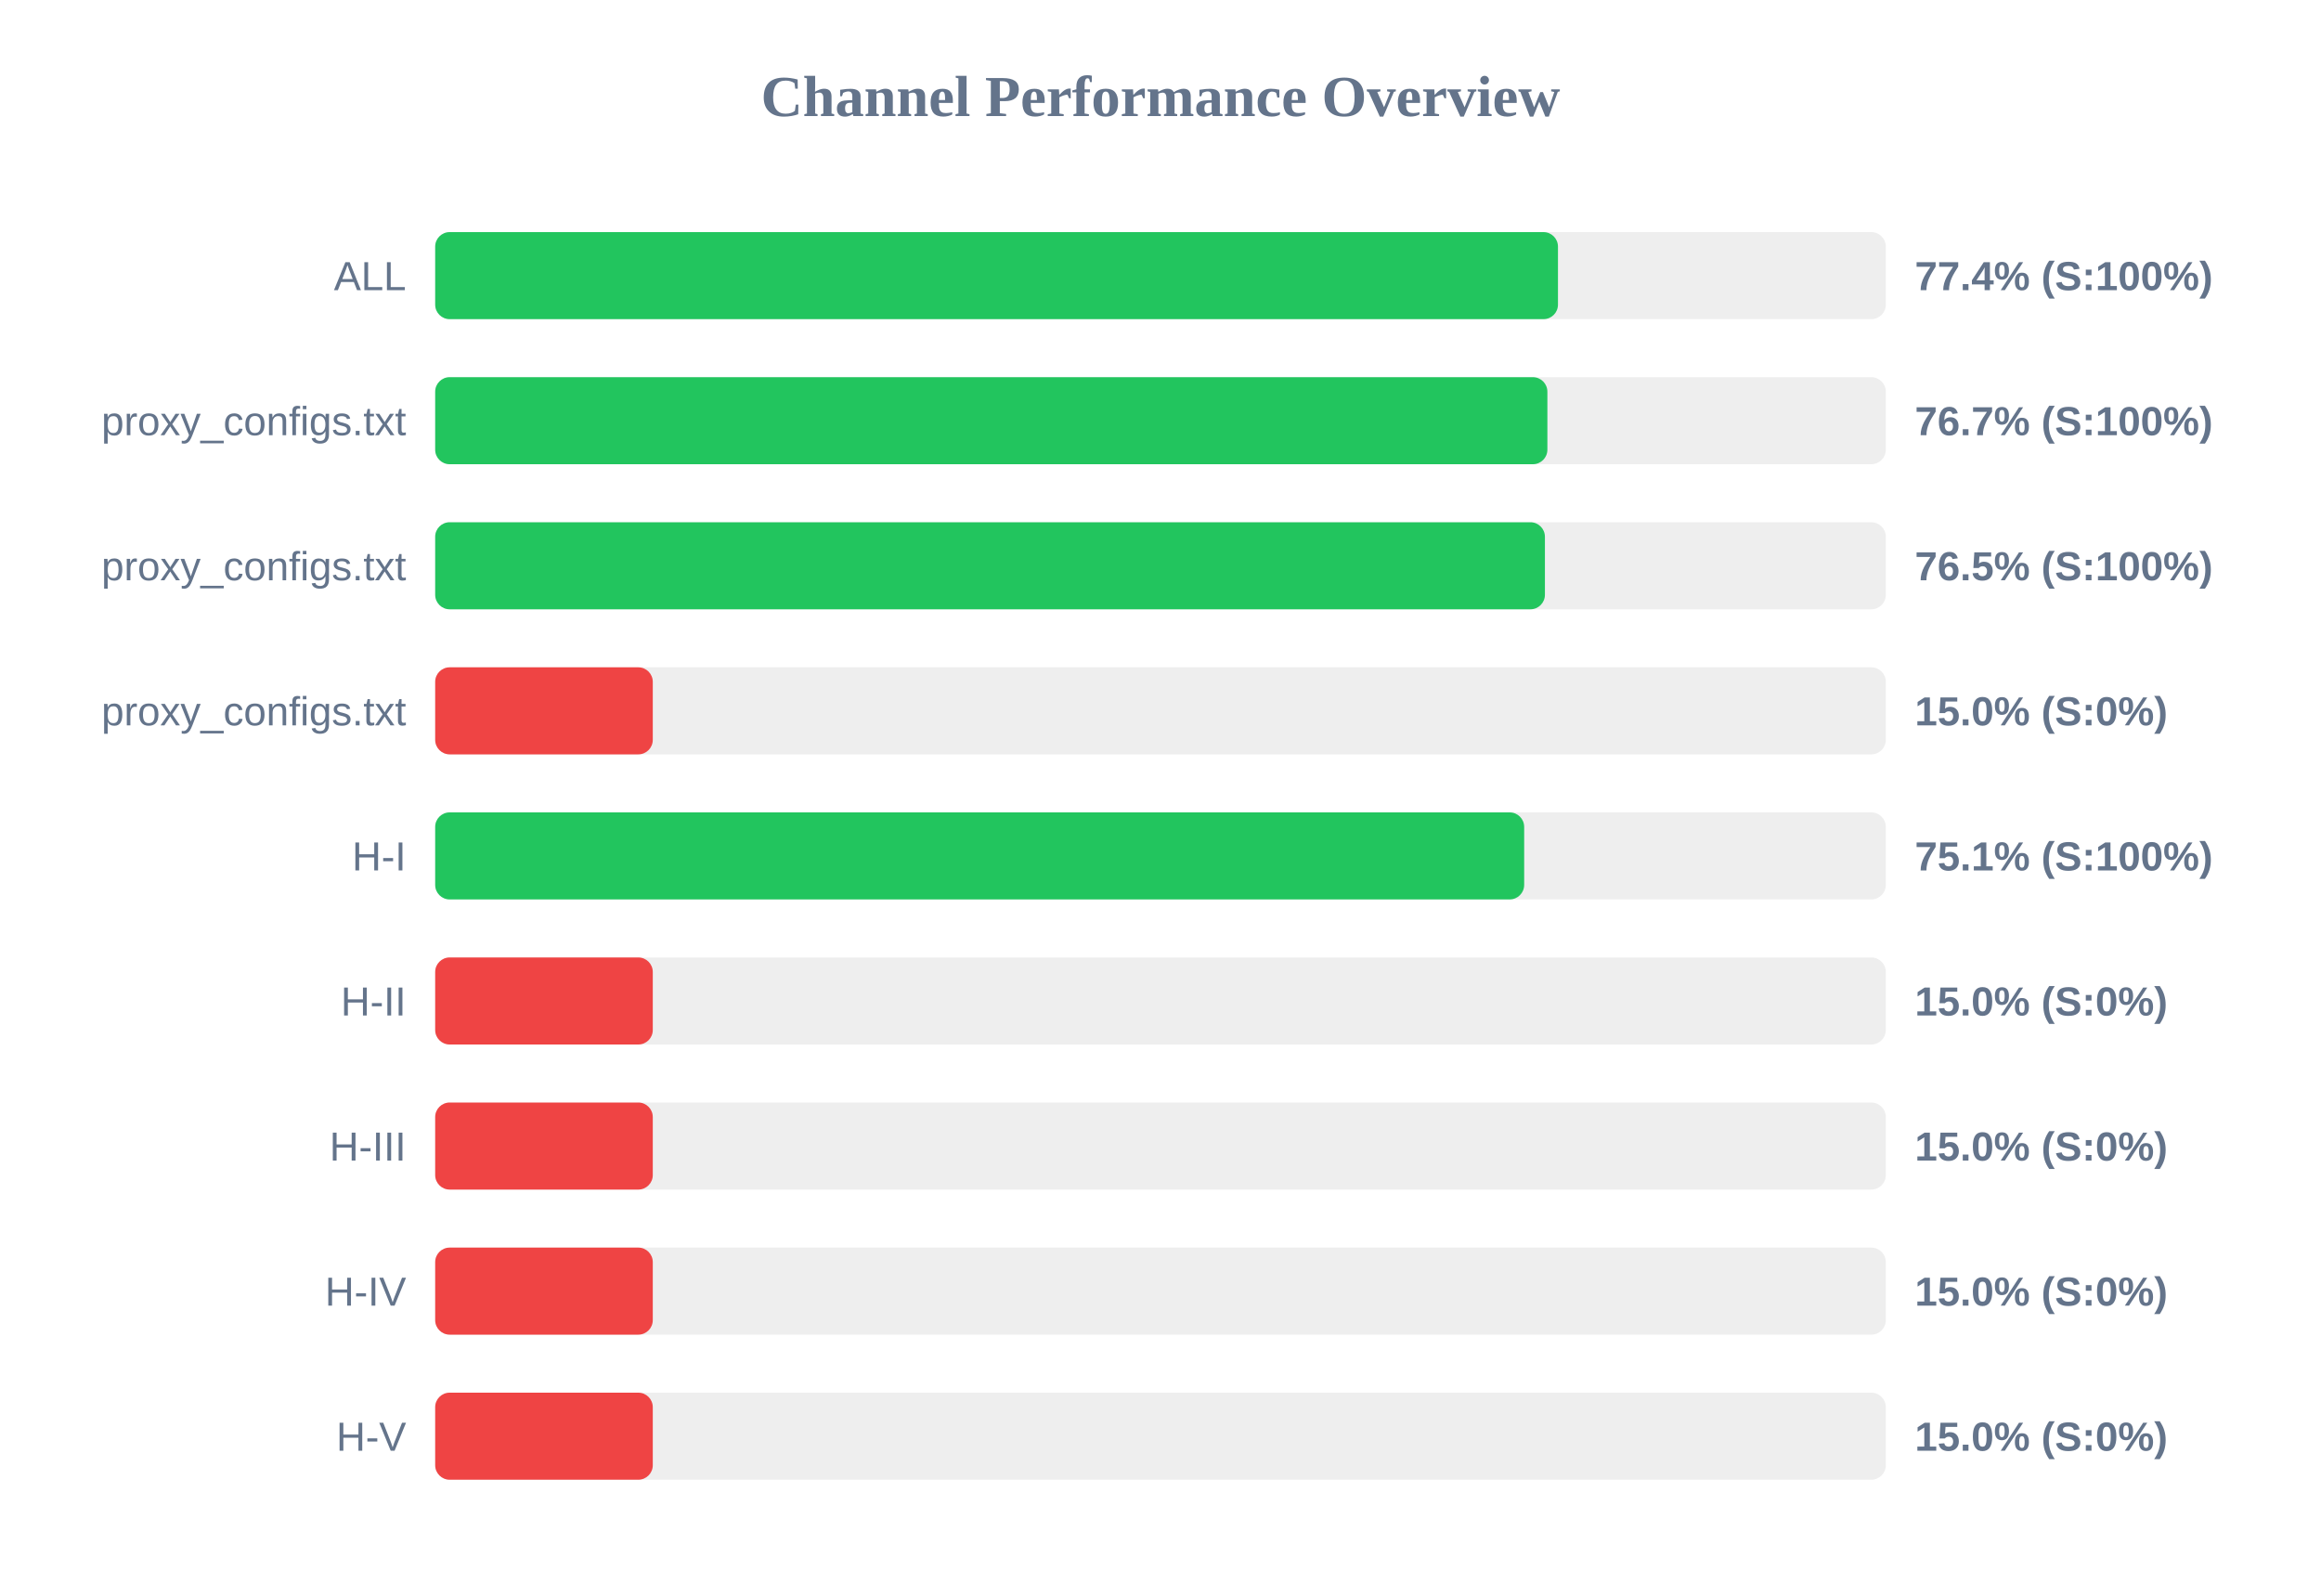
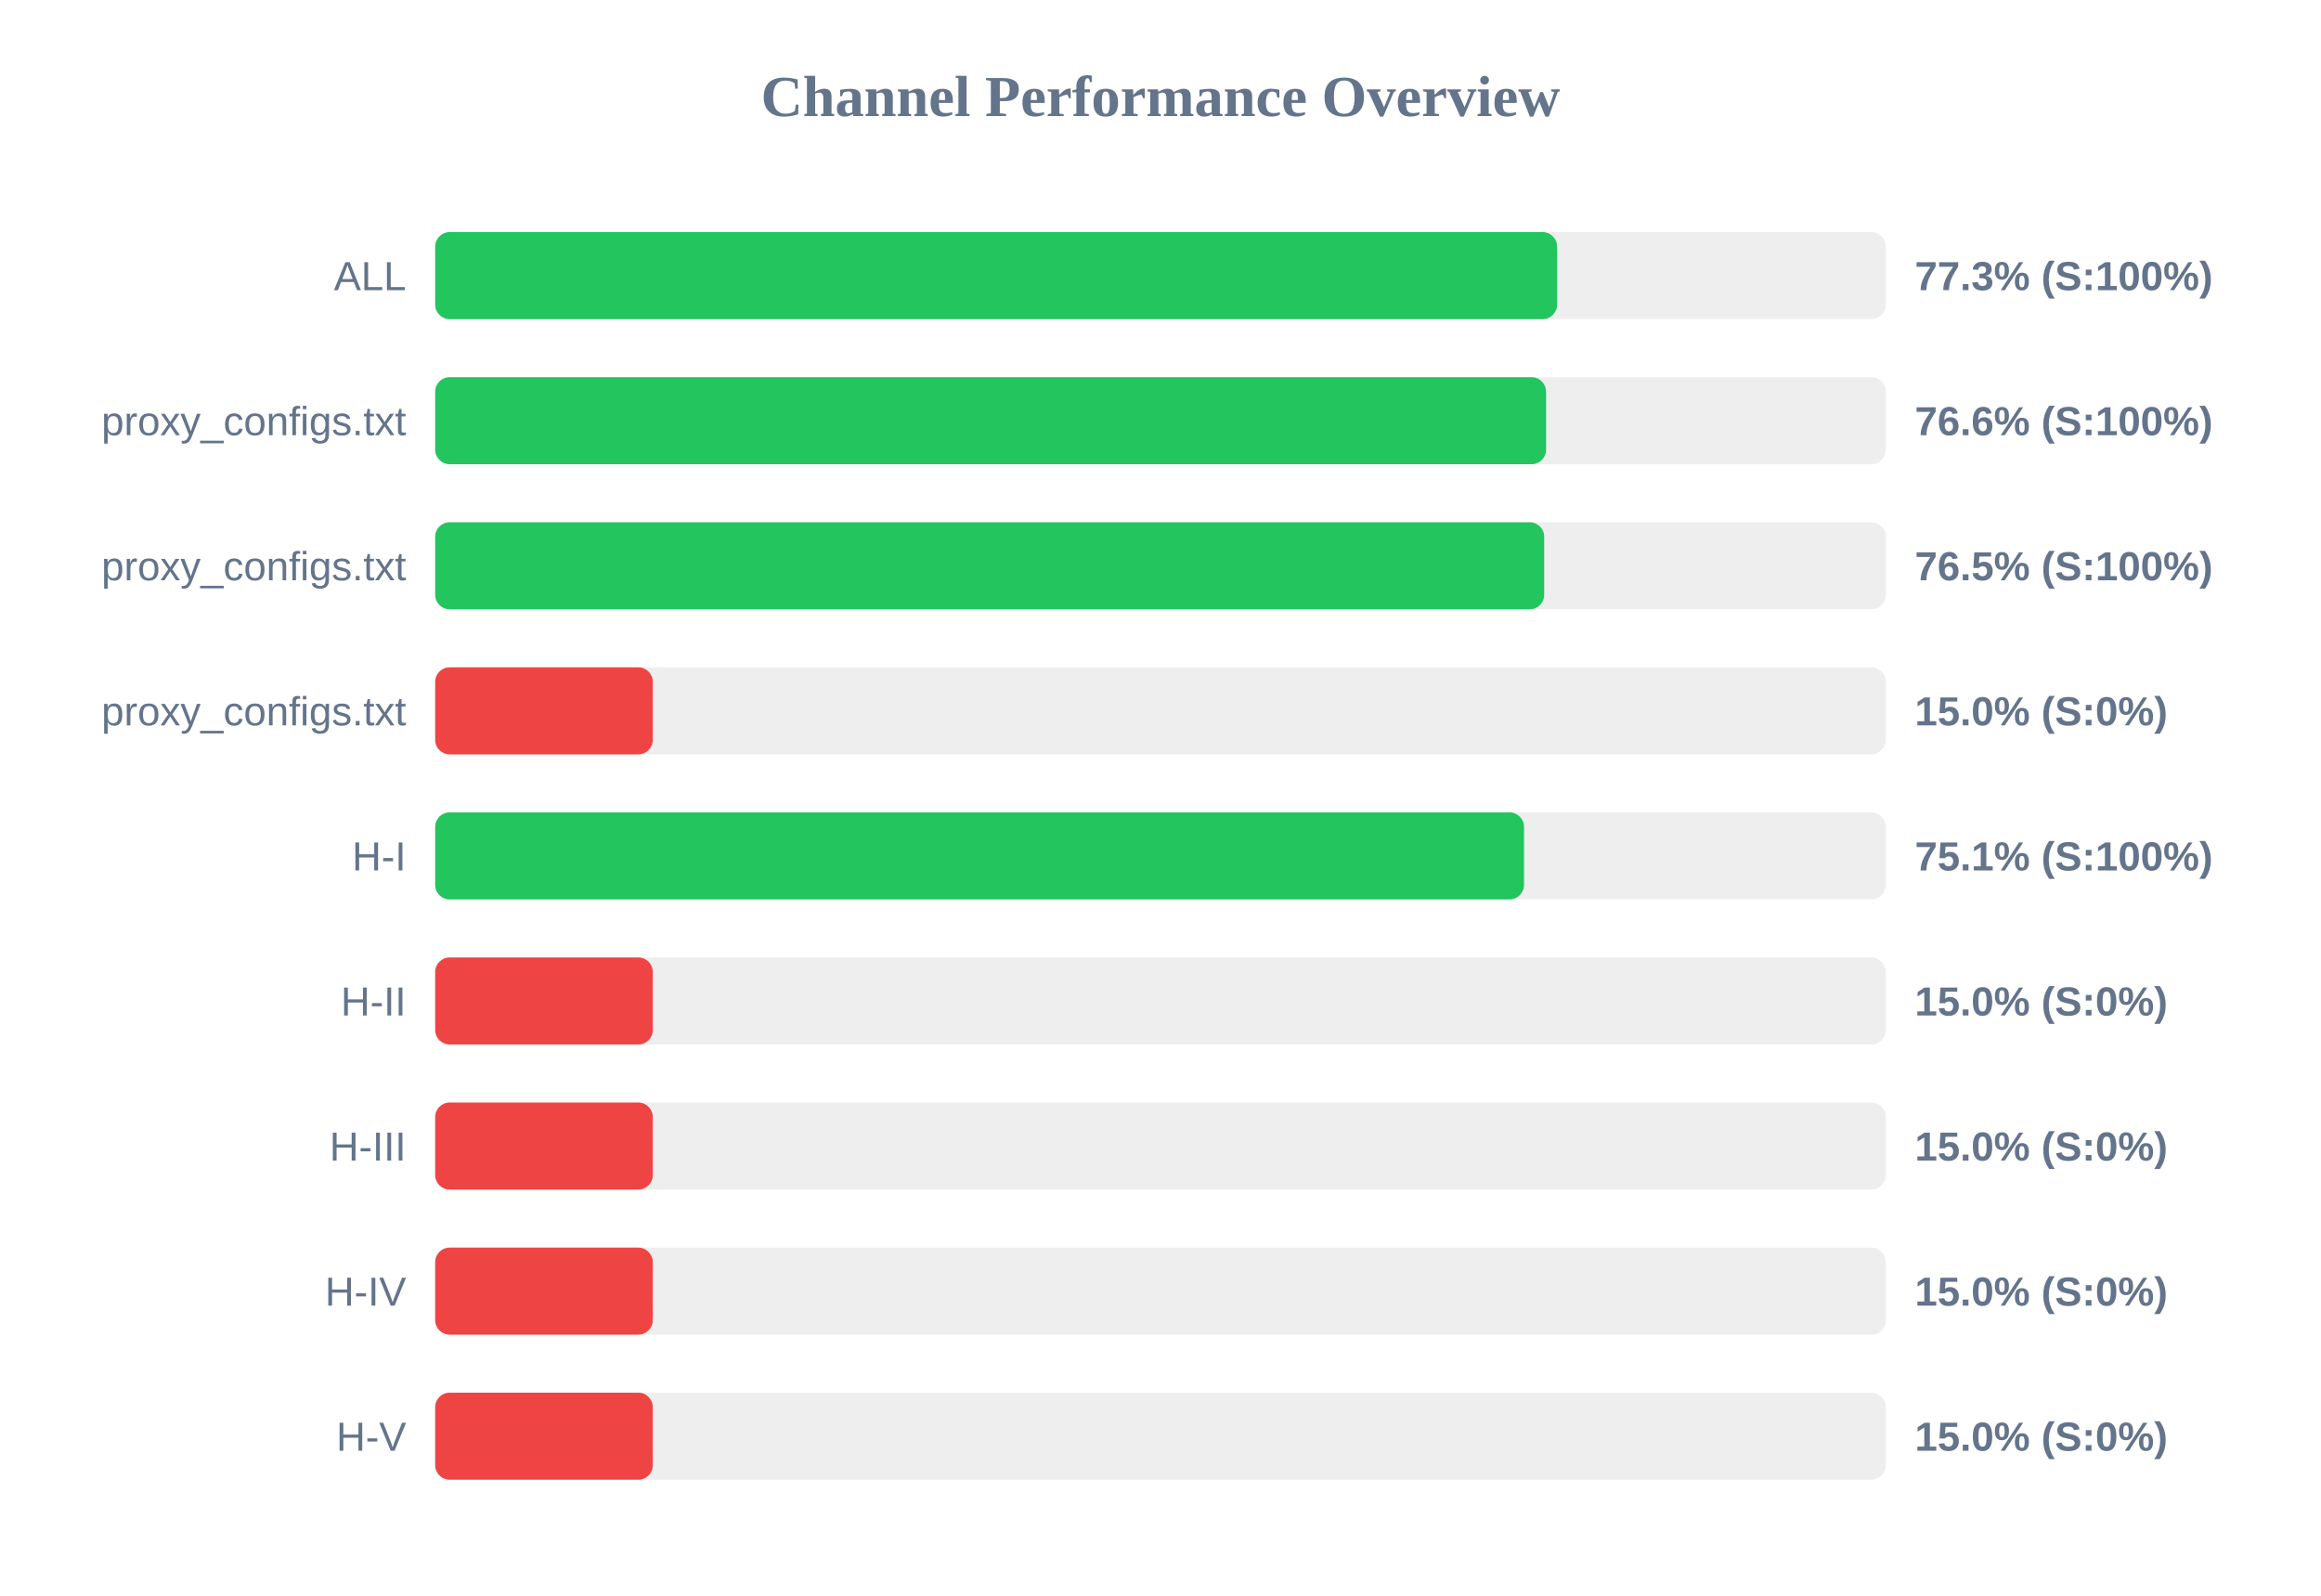
<svg xmlns="http://www.w3.org/2000/svg" width="800" height="550" version="1.1">
  <style>
        .row { font: 14px Arial; fill: #64748b; }
        .score { font: bold 14px Arial; fill: #64748b; }
    </style>
  <text x="400" y="40" text-anchor="middle" font-size="20px" font-weight="bold" fill="#64748b">Channel Performance Overview</text>
  <rect x="150" y="80" width="500" height="30" fill="#eee" rx="5" />
-   <rect x="150" y="80" width="387.0" height="30" fill="#22c55e" rx="5" />
+   <rect x="150" y="80" width="386.7" height="30" fill="#22c55e" rx="5" />
  <text x="140" y="100" text-anchor="end" class="row">ALL</text>
-   <text x="660" y="100" text-anchor="start" class="score">77.4% (S:100%)</text>
+   <text x="660" y="100" text-anchor="start" class="score">77.3% (S:100%)</text>
  <rect x="150" y="130" width="500" height="30" fill="#eee" rx="5" />
-   <rect x="150" y="130" width="383.35" height="30" fill="#22c55e" rx="5" />
+   <rect x="150" y="130" width="382.9" height="30" fill="#22c55e" rx="5" />
  <text x="140" y="150" text-anchor="end" class="row">proxy_configs.txt</text>
-   <text x="660" y="150" text-anchor="start" class="score">76.7% (S:100%)</text>
+   <text x="660" y="150" text-anchor="start" class="score">76.6% (S:100%)</text>
  <rect x="150" y="180" width="500" height="30" fill="#eee" rx="5" />
-   <rect x="150" y="180" width="382.5" height="30" fill="#22c55e" rx="5" />
+   <rect x="150" y="180" width="382.25" height="30" fill="#22c55e" rx="5" />
  <text x="140" y="200" text-anchor="end" class="row">proxy_configs.txt</text>
  <text x="660" y="200" text-anchor="start" class="score">76.5% (S:100%)</text>
  <rect x="150" y="230" width="500" height="30" fill="#eee" rx="5" />
  <rect x="150" y="230" width="75.0" height="30" fill="#ef4444" rx="5" />
  <text x="140" y="250" text-anchor="end" class="row">proxy_configs.txt</text>
  <text x="660" y="250" text-anchor="start" class="score">15.0% (S:0%)</text>
  <rect x="150" y="280" width="500" height="30" fill="#eee" rx="5" />
-   <rect x="150" y="280" width="375.35" height="30" fill="#22c55e" rx="5" />
+   <rect x="150" y="280" width="375.3" height="30" fill="#22c55e" rx="5" />
  <text x="140" y="300" text-anchor="end" class="row">H-I</text>
  <text x="660" y="300" text-anchor="start" class="score">75.1% (S:100%)</text>
  <rect x="150" y="330" width="500" height="30" fill="#eee" rx="5" />
  <rect x="150" y="330" width="75.0" height="30" fill="#ef4444" rx="5" />
  <text x="140" y="350" text-anchor="end" class="row">H-II</text>
  <text x="660" y="350" text-anchor="start" class="score">15.0% (S:0%)</text>
  <rect x="150" y="380" width="500" height="30" fill="#eee" rx="5" />
  <rect x="150" y="380" width="75.0" height="30" fill="#ef4444" rx="5" />
  <text x="140" y="400" text-anchor="end" class="row">H-III</text>
  <text x="660" y="400" text-anchor="start" class="score">15.0% (S:0%)</text>
  <rect x="150" y="430" width="500" height="30" fill="#eee" rx="5" />
  <rect x="150" y="430" width="75.0" height="30" fill="#ef4444" rx="5" />
  <text x="140" y="450" text-anchor="end" class="row">H-IV</text>
  <text x="660" y="450" text-anchor="start" class="score">15.0% (S:0%)</text>
  <rect x="150" y="480" width="500" height="30" fill="#eee" rx="5" />
  <rect x="150" y="480" width="75.0" height="30" fill="#ef4444" rx="5" />
  <text x="140" y="500" text-anchor="end" class="row">H-V</text>
  <text x="660" y="500" text-anchor="start" class="score">15.0% (S:0%)</text>
</svg>
